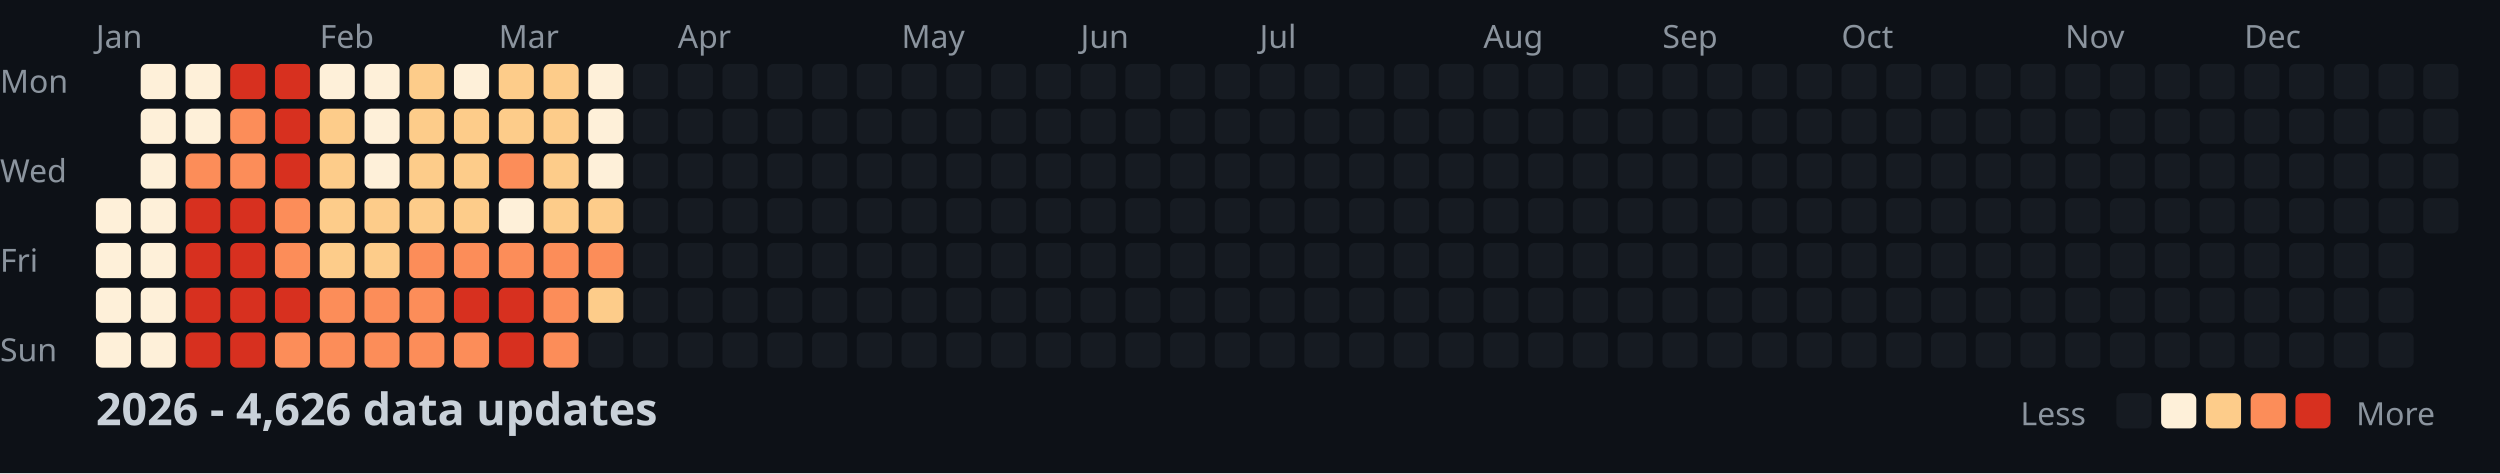
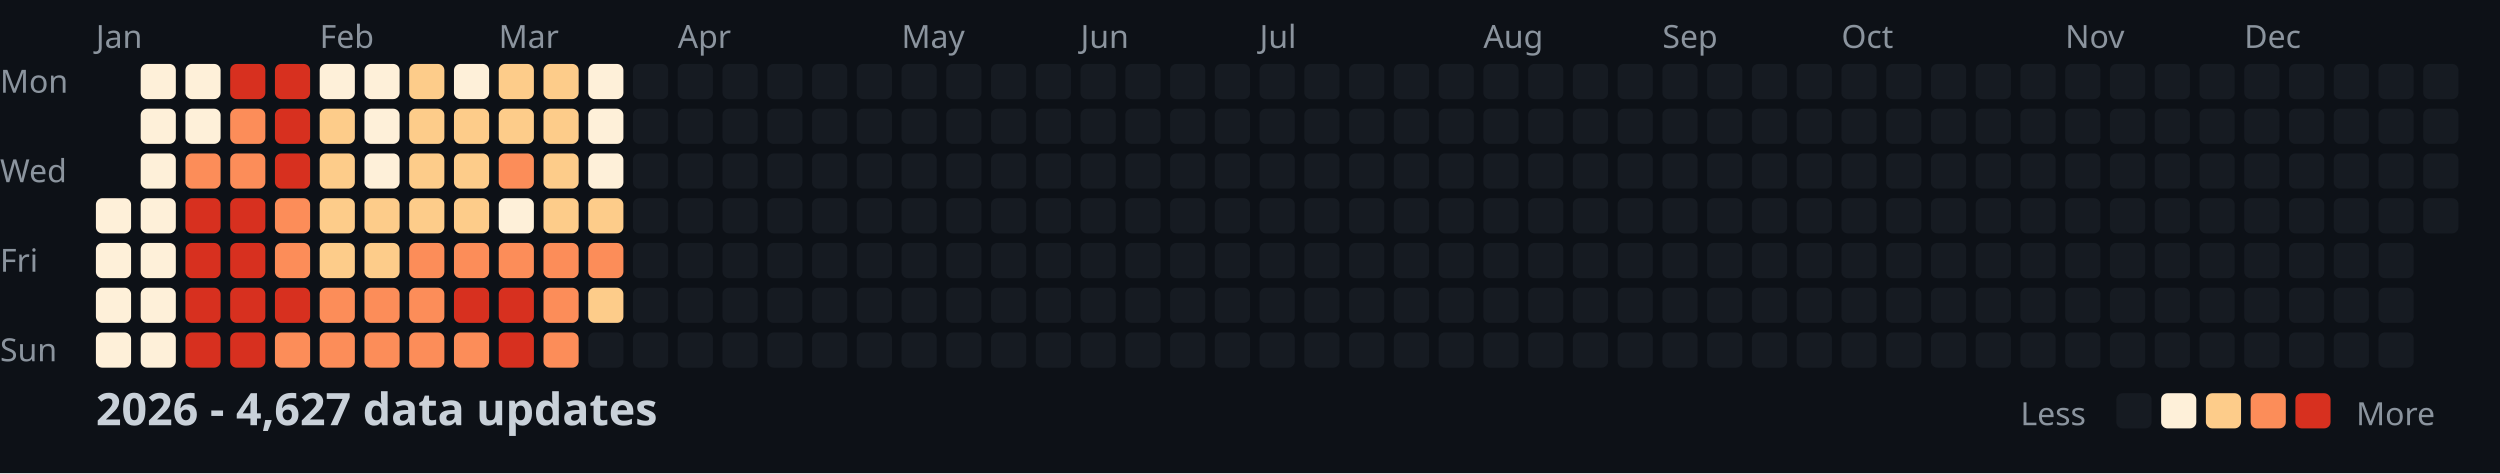
<svg xmlns="http://www.w3.org/2000/svg" width="782" height="148">
  <style>
    .month { font: 10px sans-serif; fill: #8b949e; }
    .day { font: 10px sans-serif; fill: #8b949e; }
    .title { font: bold 14px sans-serif; fill: #c9d1d9; }
    .legend { font: 10px sans-serif; fill: #8b949e; }
  </style>
  <rect width="100%" height="100%" fill="#0d1117" />
  <text x="0" y="29" class="day">Mon</text>
  <text x="0" y="57" class="day">Wed</text>
  <text x="0" y="85" class="day">Fri</text>
  <text x="0" y="113" class="day">Sun</text>
  <text x="30" y="15" class="month">Jan</text>
  <text x="100" y="15" class="month">Feb</text>
  <text x="156" y="15" class="month">Mar</text>
  <text x="212" y="15" class="month">Apr</text>
  <text x="282" y="15" class="month">May</text>
  <text x="338" y="15" class="month">Jun</text>
  <text x="394" y="15" class="month">Jul</text>
  <text x="464" y="15" class="month">Aug</text>
  <text x="520" y="15" class="month">Sep</text>
  <text x="576" y="15" class="month">Oct</text>
  <text x="646" y="15" class="month">Nov</text>
  <text x="702" y="15" class="month">Dec</text>
  <rect x="30" y="62" width="11" height="11" fill="#fef0d9" rx="2" />
  <rect x="30" y="76" width="11" height="11" fill="#fef0d9" rx="2" />
  <rect x="30" y="90" width="11" height="11" fill="#fef0d9" rx="2" />
  <rect x="30" y="104" width="11" height="11" fill="#fef0d9" rx="2" />
  <rect x="44" y="20" width="11" height="11" fill="#fef0d9" rx="2" />
  <rect x="44" y="34" width="11" height="11" fill="#fef0d9" rx="2" />
  <rect x="44" y="48" width="11" height="11" fill="#fef0d9" rx="2" />
  <rect x="44" y="62" width="11" height="11" fill="#fef0d9" rx="2" />
  <rect x="44" y="76" width="11" height="11" fill="#fef0d9" rx="2" />
  <rect x="44" y="90" width="11" height="11" fill="#fef0d9" rx="2" />
  <rect x="44" y="104" width="11" height="11" fill="#fef0d9" rx="2" />
  <rect x="58" y="20" width="11" height="11" fill="#fef0d9" rx="2" />
  <rect x="58" y="34" width="11" height="11" fill="#fef0d9" rx="2" />
  <rect x="58" y="48" width="11" height="11" fill="#fc8d59" rx="2" />
  <rect x="58" y="62" width="11" height="11" fill="#d7301f" rx="2" />
  <rect x="58" y="76" width="11" height="11" fill="#d7301f" rx="2" />
  <rect x="58" y="90" width="11" height="11" fill="#d7301f" rx="2" />
  <rect x="58" y="104" width="11" height="11" fill="#d7301f" rx="2" />
  <rect x="72" y="20" width="11" height="11" fill="#d7301f" rx="2" />
  <rect x="72" y="34" width="11" height="11" fill="#fc8d59" rx="2" />
  <rect x="72" y="48" width="11" height="11" fill="#fc8d59" rx="2" />
  <rect x="72" y="62" width="11" height="11" fill="#d7301f" rx="2" />
  <rect x="72" y="76" width="11" height="11" fill="#d7301f" rx="2" />
  <rect x="72" y="90" width="11" height="11" fill="#d7301f" rx="2" />
  <rect x="72" y="104" width="11" height="11" fill="#d7301f" rx="2" />
  <rect x="86" y="20" width="11" height="11" fill="#d7301f" rx="2" />
  <rect x="86" y="34" width="11" height="11" fill="#d7301f" rx="2" />
  <rect x="86" y="48" width="11" height="11" fill="#d7301f" rx="2" />
  <rect x="86" y="62" width="11" height="11" fill="#fc8d59" rx="2" />
  <rect x="86" y="76" width="11" height="11" fill="#fc8d59" rx="2" />
  <rect x="86" y="90" width="11" height="11" fill="#d7301f" rx="2" />
  <rect x="86" y="104" width="11" height="11" fill="#fc8d59" rx="2" />
  <rect x="100" y="20" width="11" height="11" fill="#fef0d9" rx="2" />
  <rect x="100" y="34" width="11" height="11" fill="#fdcc8a" rx="2" />
  <rect x="100" y="48" width="11" height="11" fill="#fdcc8a" rx="2" />
  <rect x="100" y="62" width="11" height="11" fill="#fdcc8a" rx="2" />
  <rect x="100" y="76" width="11" height="11" fill="#fdcc8a" rx="2" />
  <rect x="100" y="90" width="11" height="11" fill="#fc8d59" rx="2" />
  <rect x="100" y="104" width="11" height="11" fill="#fc8d59" rx="2" />
  <rect x="114" y="20" width="11" height="11" fill="#fef0d9" rx="2" />
  <rect x="114" y="34" width="11" height="11" fill="#fef0d9" rx="2" />
  <rect x="114" y="48" width="11" height="11" fill="#fef0d9" rx="2" />
  <rect x="114" y="62" width="11" height="11" fill="#fdcc8a" rx="2" />
  <rect x="114" y="76" width="11" height="11" fill="#fdcc8a" rx="2" />
  <rect x="114" y="90" width="11" height="11" fill="#fc8d59" rx="2" />
  <rect x="114" y="104" width="11" height="11" fill="#fc8d59" rx="2" />
  <rect x="128" y="20" width="11" height="11" fill="#fdcc8a" rx="2" />
  <rect x="128" y="34" width="11" height="11" fill="#fdcc8a" rx="2" />
  <rect x="128" y="48" width="11" height="11" fill="#fdcc8a" rx="2" />
  <rect x="128" y="62" width="11" height="11" fill="#fdcc8a" rx="2" />
  <rect x="128" y="76" width="11" height="11" fill="#fc8d59" rx="2" />
  <rect x="128" y="90" width="11" height="11" fill="#fc8d59" rx="2" />
  <rect x="128" y="104" width="11" height="11" fill="#fc8d59" rx="2" />
  <rect x="142" y="20" width="11" height="11" fill="#fef0d9" rx="2" />
  <rect x="142" y="34" width="11" height="11" fill="#fdcc8a" rx="2" />
  <rect x="142" y="48" width="11" height="11" fill="#fdcc8a" rx="2" />
  <rect x="142" y="62" width="11" height="11" fill="#fdcc8a" rx="2" />
  <rect x="142" y="76" width="11" height="11" fill="#fc8d59" rx="2" />
  <rect x="142" y="90" width="11" height="11" fill="#d7301f" rx="2" />
  <rect x="142" y="104" width="11" height="11" fill="#fc8d59" rx="2" />
  <rect x="156" y="20" width="11" height="11" fill="#fdcc8a" rx="2" />
  <rect x="156" y="34" width="11" height="11" fill="#fdcc8a" rx="2" />
  <rect x="156" y="48" width="11" height="11" fill="#fc8d59" rx="2" />
  <rect x="156" y="62" width="11" height="11" fill="#fef0d9" rx="2" />
  <rect x="156" y="76" width="11" height="11" fill="#fc8d59" rx="2" />
  <rect x="156" y="90" width="11" height="11" fill="#d7301f" rx="2" />
  <rect x="156" y="104" width="11" height="11" fill="#d7301f" rx="2" />
  <rect x="170" y="20" width="11" height="11" fill="#fdcc8a" rx="2" />
  <rect x="170" y="34" width="11" height="11" fill="#fdcc8a" rx="2" />
  <rect x="170" y="48" width="11" height="11" fill="#fdcc8a" rx="2" />
  <rect x="170" y="62" width="11" height="11" fill="#fdcc8a" rx="2" />
  <rect x="170" y="76" width="11" height="11" fill="#fc8d59" rx="2" />
  <rect x="170" y="90" width="11" height="11" fill="#fc8d59" rx="2" />
  <rect x="170" y="104" width="11" height="11" fill="#fc8d59" rx="2" />
  <rect x="184" y="20" width="11" height="11" fill="#fef0d9" rx="2" />
  <rect x="184" y="34" width="11" height="11" fill="#fef0d9" rx="2" />
  <rect x="184" y="48" width="11" height="11" fill="#fef0d9" rx="2" />
  <rect x="184" y="62" width="11" height="11" fill="#fdcc8a" rx="2" />
  <rect x="184" y="76" width="11" height="11" fill="#fc8d59" rx="2" />
  <rect x="184" y="90" width="11" height="11" fill="#fdcc8a" rx="2" />
  <rect x="184" y="104" width="11" height="11" fill="#161b22" rx="2" />
  <rect x="198" y="20" width="11" height="11" fill="#161b22" rx="2" />
  <rect x="198" y="34" width="11" height="11" fill="#161b22" rx="2" />
  <rect x="198" y="48" width="11" height="11" fill="#161b22" rx="2" />
  <rect x="198" y="62" width="11" height="11" fill="#161b22" rx="2" />
  <rect x="198" y="76" width="11" height="11" fill="#161b22" rx="2" />
  <rect x="198" y="90" width="11" height="11" fill="#161b22" rx="2" />
  <rect x="198" y="104" width="11" height="11" fill="#161b22" rx="2" />
  <rect x="212" y="20" width="11" height="11" fill="#161b22" rx="2" />
  <rect x="212" y="34" width="11" height="11" fill="#161b22" rx="2" />
  <rect x="212" y="48" width="11" height="11" fill="#161b22" rx="2" />
  <rect x="212" y="62" width="11" height="11" fill="#161b22" rx="2" />
  <rect x="212" y="76" width="11" height="11" fill="#161b22" rx="2" />
  <rect x="212" y="90" width="11" height="11" fill="#161b22" rx="2" />
  <rect x="212" y="104" width="11" height="11" fill="#161b22" rx="2" />
  <rect x="226" y="20" width="11" height="11" fill="#161b22" rx="2" />
  <rect x="226" y="34" width="11" height="11" fill="#161b22" rx="2" />
  <rect x="226" y="48" width="11" height="11" fill="#161b22" rx="2" />
  <rect x="226" y="62" width="11" height="11" fill="#161b22" rx="2" />
  <rect x="226" y="76" width="11" height="11" fill="#161b22" rx="2" />
  <rect x="226" y="90" width="11" height="11" fill="#161b22" rx="2" />
  <rect x="226" y="104" width="11" height="11" fill="#161b22" rx="2" />
  <rect x="240" y="20" width="11" height="11" fill="#161b22" rx="2" />
  <rect x="240" y="34" width="11" height="11" fill="#161b22" rx="2" />
  <rect x="240" y="48" width="11" height="11" fill="#161b22" rx="2" />
  <rect x="240" y="62" width="11" height="11" fill="#161b22" rx="2" />
  <rect x="240" y="76" width="11" height="11" fill="#161b22" rx="2" />
  <rect x="240" y="90" width="11" height="11" fill="#161b22" rx="2" />
  <rect x="240" y="104" width="11" height="11" fill="#161b22" rx="2" />
  <rect x="254" y="20" width="11" height="11" fill="#161b22" rx="2" />
  <rect x="254" y="34" width="11" height="11" fill="#161b22" rx="2" />
  <rect x="254" y="48" width="11" height="11" fill="#161b22" rx="2" />
  <rect x="254" y="62" width="11" height="11" fill="#161b22" rx="2" />
  <rect x="254" y="76" width="11" height="11" fill="#161b22" rx="2" />
  <rect x="254" y="90" width="11" height="11" fill="#161b22" rx="2" />
  <rect x="254" y="104" width="11" height="11" fill="#161b22" rx="2" />
  <rect x="268" y="20" width="11" height="11" fill="#161b22" rx="2" />
  <rect x="268" y="34" width="11" height="11" fill="#161b22" rx="2" />
  <rect x="268" y="48" width="11" height="11" fill="#161b22" rx="2" />
  <rect x="268" y="62" width="11" height="11" fill="#161b22" rx="2" />
  <rect x="268" y="76" width="11" height="11" fill="#161b22" rx="2" />
  <rect x="268" y="90" width="11" height="11" fill="#161b22" rx="2" />
  <rect x="268" y="104" width="11" height="11" fill="#161b22" rx="2" />
  <rect x="282" y="20" width="11" height="11" fill="#161b22" rx="2" />
  <rect x="282" y="34" width="11" height="11" fill="#161b22" rx="2" />
  <rect x="282" y="48" width="11" height="11" fill="#161b22" rx="2" />
  <rect x="282" y="62" width="11" height="11" fill="#161b22" rx="2" />
  <rect x="282" y="76" width="11" height="11" fill="#161b22" rx="2" />
  <rect x="282" y="90" width="11" height="11" fill="#161b22" rx="2" />
  <rect x="282" y="104" width="11" height="11" fill="#161b22" rx="2" />
  <rect x="296" y="20" width="11" height="11" fill="#161b22" rx="2" />
  <rect x="296" y="34" width="11" height="11" fill="#161b22" rx="2" />
  <rect x="296" y="48" width="11" height="11" fill="#161b22" rx="2" />
  <rect x="296" y="62" width="11" height="11" fill="#161b22" rx="2" />
  <rect x="296" y="76" width="11" height="11" fill="#161b22" rx="2" />
  <rect x="296" y="90" width="11" height="11" fill="#161b22" rx="2" />
  <rect x="296" y="104" width="11" height="11" fill="#161b22" rx="2" />
  <rect x="310" y="20" width="11" height="11" fill="#161b22" rx="2" />
  <rect x="310" y="34" width="11" height="11" fill="#161b22" rx="2" />
  <rect x="310" y="48" width="11" height="11" fill="#161b22" rx="2" />
  <rect x="310" y="62" width="11" height="11" fill="#161b22" rx="2" />
  <rect x="310" y="76" width="11" height="11" fill="#161b22" rx="2" />
  <rect x="310" y="90" width="11" height="11" fill="#161b22" rx="2" />
  <rect x="310" y="104" width="11" height="11" fill="#161b22" rx="2" />
  <rect x="324" y="20" width="11" height="11" fill="#161b22" rx="2" />
  <rect x="324" y="34" width="11" height="11" fill="#161b22" rx="2" />
  <rect x="324" y="48" width="11" height="11" fill="#161b22" rx="2" />
  <rect x="324" y="62" width="11" height="11" fill="#161b22" rx="2" />
  <rect x="324" y="76" width="11" height="11" fill="#161b22" rx="2" />
  <rect x="324" y="90" width="11" height="11" fill="#161b22" rx="2" />
  <rect x="324" y="104" width="11" height="11" fill="#161b22" rx="2" />
  <rect x="338" y="20" width="11" height="11" fill="#161b22" rx="2" />
  <rect x="338" y="34" width="11" height="11" fill="#161b22" rx="2" />
  <rect x="338" y="48" width="11" height="11" fill="#161b22" rx="2" />
  <rect x="338" y="62" width="11" height="11" fill="#161b22" rx="2" />
  <rect x="338" y="76" width="11" height="11" fill="#161b22" rx="2" />
  <rect x="338" y="90" width="11" height="11" fill="#161b22" rx="2" />
  <rect x="338" y="104" width="11" height="11" fill="#161b22" rx="2" />
  <rect x="352" y="20" width="11" height="11" fill="#161b22" rx="2" />
  <rect x="352" y="34" width="11" height="11" fill="#161b22" rx="2" />
  <rect x="352" y="48" width="11" height="11" fill="#161b22" rx="2" />
  <rect x="352" y="62" width="11" height="11" fill="#161b22" rx="2" />
  <rect x="352" y="76" width="11" height="11" fill="#161b22" rx="2" />
  <rect x="352" y="90" width="11" height="11" fill="#161b22" rx="2" />
  <rect x="352" y="104" width="11" height="11" fill="#161b22" rx="2" />
  <rect x="366" y="20" width="11" height="11" fill="#161b22" rx="2" />
  <rect x="366" y="34" width="11" height="11" fill="#161b22" rx="2" />
  <rect x="366" y="48" width="11" height="11" fill="#161b22" rx="2" />
  <rect x="366" y="62" width="11" height="11" fill="#161b22" rx="2" />
  <rect x="366" y="76" width="11" height="11" fill="#161b22" rx="2" />
  <rect x="366" y="90" width="11" height="11" fill="#161b22" rx="2" />
  <rect x="366" y="104" width="11" height="11" fill="#161b22" rx="2" />
  <rect x="380" y="20" width="11" height="11" fill="#161b22" rx="2" />
  <rect x="380" y="34" width="11" height="11" fill="#161b22" rx="2" />
  <rect x="380" y="48" width="11" height="11" fill="#161b22" rx="2" />
  <rect x="380" y="62" width="11" height="11" fill="#161b22" rx="2" />
  <rect x="380" y="76" width="11" height="11" fill="#161b22" rx="2" />
  <rect x="380" y="90" width="11" height="11" fill="#161b22" rx="2" />
  <rect x="380" y="104" width="11" height="11" fill="#161b22" rx="2" />
  <rect x="394" y="20" width="11" height="11" fill="#161b22" rx="2" />
  <rect x="394" y="34" width="11" height="11" fill="#161b22" rx="2" />
  <rect x="394" y="48" width="11" height="11" fill="#161b22" rx="2" />
  <rect x="394" y="62" width="11" height="11" fill="#161b22" rx="2" />
  <rect x="394" y="76" width="11" height="11" fill="#161b22" rx="2" />
  <rect x="394" y="90" width="11" height="11" fill="#161b22" rx="2" />
  <rect x="394" y="104" width="11" height="11" fill="#161b22" rx="2" />
  <rect x="408" y="20" width="11" height="11" fill="#161b22" rx="2" />
  <rect x="408" y="34" width="11" height="11" fill="#161b22" rx="2" />
  <rect x="408" y="48" width="11" height="11" fill="#161b22" rx="2" />
  <rect x="408" y="62" width="11" height="11" fill="#161b22" rx="2" />
  <rect x="408" y="76" width="11" height="11" fill="#161b22" rx="2" />
  <rect x="408" y="90" width="11" height="11" fill="#161b22" rx="2" />
  <rect x="408" y="104" width="11" height="11" fill="#161b22" rx="2" />
  <rect x="422" y="20" width="11" height="11" fill="#161b22" rx="2" />
  <rect x="422" y="34" width="11" height="11" fill="#161b22" rx="2" />
  <rect x="422" y="48" width="11" height="11" fill="#161b22" rx="2" />
  <rect x="422" y="62" width="11" height="11" fill="#161b22" rx="2" />
  <rect x="422" y="76" width="11" height="11" fill="#161b22" rx="2" />
  <rect x="422" y="90" width="11" height="11" fill="#161b22" rx="2" />
  <rect x="422" y="104" width="11" height="11" fill="#161b22" rx="2" />
  <rect x="436" y="20" width="11" height="11" fill="#161b22" rx="2" />
  <rect x="436" y="34" width="11" height="11" fill="#161b22" rx="2" />
  <rect x="436" y="48" width="11" height="11" fill="#161b22" rx="2" />
  <rect x="436" y="62" width="11" height="11" fill="#161b22" rx="2" />
  <rect x="436" y="76" width="11" height="11" fill="#161b22" rx="2" />
  <rect x="436" y="90" width="11" height="11" fill="#161b22" rx="2" />
  <rect x="436" y="104" width="11" height="11" fill="#161b22" rx="2" />
  <rect x="450" y="20" width="11" height="11" fill="#161b22" rx="2" />
  <rect x="450" y="34" width="11" height="11" fill="#161b22" rx="2" />
  <rect x="450" y="48" width="11" height="11" fill="#161b22" rx="2" />
  <rect x="450" y="62" width="11" height="11" fill="#161b22" rx="2" />
  <rect x="450" y="76" width="11" height="11" fill="#161b22" rx="2" />
  <rect x="450" y="90" width="11" height="11" fill="#161b22" rx="2" />
  <rect x="450" y="104" width="11" height="11" fill="#161b22" rx="2" />
  <rect x="464" y="20" width="11" height="11" fill="#161b22" rx="2" />
  <rect x="464" y="34" width="11" height="11" fill="#161b22" rx="2" />
  <rect x="464" y="48" width="11" height="11" fill="#161b22" rx="2" />
  <rect x="464" y="62" width="11" height="11" fill="#161b22" rx="2" />
  <rect x="464" y="76" width="11" height="11" fill="#161b22" rx="2" />
  <rect x="464" y="90" width="11" height="11" fill="#161b22" rx="2" />
  <rect x="464" y="104" width="11" height="11" fill="#161b22" rx="2" />
  <rect x="478" y="20" width="11" height="11" fill="#161b22" rx="2" />
  <rect x="478" y="34" width="11" height="11" fill="#161b22" rx="2" />
  <rect x="478" y="48" width="11" height="11" fill="#161b22" rx="2" />
  <rect x="478" y="62" width="11" height="11" fill="#161b22" rx="2" />
  <rect x="478" y="76" width="11" height="11" fill="#161b22" rx="2" />
  <rect x="478" y="90" width="11" height="11" fill="#161b22" rx="2" />
  <rect x="478" y="104" width="11" height="11" fill="#161b22" rx="2" />
  <rect x="492" y="20" width="11" height="11" fill="#161b22" rx="2" />
  <rect x="492" y="34" width="11" height="11" fill="#161b22" rx="2" />
  <rect x="492" y="48" width="11" height="11" fill="#161b22" rx="2" />
  <rect x="492" y="62" width="11" height="11" fill="#161b22" rx="2" />
  <rect x="492" y="76" width="11" height="11" fill="#161b22" rx="2" />
  <rect x="492" y="90" width="11" height="11" fill="#161b22" rx="2" />
  <rect x="492" y="104" width="11" height="11" fill="#161b22" rx="2" />
  <rect x="506" y="20" width="11" height="11" fill="#161b22" rx="2" />
  <rect x="506" y="34" width="11" height="11" fill="#161b22" rx="2" />
  <rect x="506" y="48" width="11" height="11" fill="#161b22" rx="2" />
  <rect x="506" y="62" width="11" height="11" fill="#161b22" rx="2" />
  <rect x="506" y="76" width="11" height="11" fill="#161b22" rx="2" />
  <rect x="506" y="90" width="11" height="11" fill="#161b22" rx="2" />
  <rect x="506" y="104" width="11" height="11" fill="#161b22" rx="2" />
  <rect x="520" y="20" width="11" height="11" fill="#161b22" rx="2" />
  <rect x="520" y="34" width="11" height="11" fill="#161b22" rx="2" />
  <rect x="520" y="48" width="11" height="11" fill="#161b22" rx="2" />
  <rect x="520" y="62" width="11" height="11" fill="#161b22" rx="2" />
  <rect x="520" y="76" width="11" height="11" fill="#161b22" rx="2" />
  <rect x="520" y="90" width="11" height="11" fill="#161b22" rx="2" />
  <rect x="520" y="104" width="11" height="11" fill="#161b22" rx="2" />
  <rect x="534" y="20" width="11" height="11" fill="#161b22" rx="2" />
  <rect x="534" y="34" width="11" height="11" fill="#161b22" rx="2" />
  <rect x="534" y="48" width="11" height="11" fill="#161b22" rx="2" />
  <rect x="534" y="62" width="11" height="11" fill="#161b22" rx="2" />
  <rect x="534" y="76" width="11" height="11" fill="#161b22" rx="2" />
  <rect x="534" y="90" width="11" height="11" fill="#161b22" rx="2" />
  <rect x="534" y="104" width="11" height="11" fill="#161b22" rx="2" />
  <rect x="548" y="20" width="11" height="11" fill="#161b22" rx="2" />
  <rect x="548" y="34" width="11" height="11" fill="#161b22" rx="2" />
  <rect x="548" y="48" width="11" height="11" fill="#161b22" rx="2" />
  <rect x="548" y="62" width="11" height="11" fill="#161b22" rx="2" />
  <rect x="548" y="76" width="11" height="11" fill="#161b22" rx="2" />
  <rect x="548" y="90" width="11" height="11" fill="#161b22" rx="2" />
  <rect x="548" y="104" width="11" height="11" fill="#161b22" rx="2" />
  <rect x="562" y="20" width="11" height="11" fill="#161b22" rx="2" />
  <rect x="562" y="34" width="11" height="11" fill="#161b22" rx="2" />
  <rect x="562" y="48" width="11" height="11" fill="#161b22" rx="2" />
  <rect x="562" y="62" width="11" height="11" fill="#161b22" rx="2" />
  <rect x="562" y="76" width="11" height="11" fill="#161b22" rx="2" />
  <rect x="562" y="90" width="11" height="11" fill="#161b22" rx="2" />
  <rect x="562" y="104" width="11" height="11" fill="#161b22" rx="2" />
  <rect x="576" y="20" width="11" height="11" fill="#161b22" rx="2" />
  <rect x="576" y="34" width="11" height="11" fill="#161b22" rx="2" />
  <rect x="576" y="48" width="11" height="11" fill="#161b22" rx="2" />
  <rect x="576" y="62" width="11" height="11" fill="#161b22" rx="2" />
  <rect x="576" y="76" width="11" height="11" fill="#161b22" rx="2" />
  <rect x="576" y="90" width="11" height="11" fill="#161b22" rx="2" />
  <rect x="576" y="104" width="11" height="11" fill="#161b22" rx="2" />
  <rect x="590" y="20" width="11" height="11" fill="#161b22" rx="2" />
  <rect x="590" y="34" width="11" height="11" fill="#161b22" rx="2" />
  <rect x="590" y="48" width="11" height="11" fill="#161b22" rx="2" />
  <rect x="590" y="62" width="11" height="11" fill="#161b22" rx="2" />
  <rect x="590" y="76" width="11" height="11" fill="#161b22" rx="2" />
  <rect x="590" y="90" width="11" height="11" fill="#161b22" rx="2" />
  <rect x="590" y="104" width="11" height="11" fill="#161b22" rx="2" />
  <rect x="604" y="20" width="11" height="11" fill="#161b22" rx="2" />
  <rect x="604" y="34" width="11" height="11" fill="#161b22" rx="2" />
  <rect x="604" y="48" width="11" height="11" fill="#161b22" rx="2" />
  <rect x="604" y="62" width="11" height="11" fill="#161b22" rx="2" />
  <rect x="604" y="76" width="11" height="11" fill="#161b22" rx="2" />
  <rect x="604" y="90" width="11" height="11" fill="#161b22" rx="2" />
  <rect x="604" y="104" width="11" height="11" fill="#161b22" rx="2" />
  <rect x="618" y="20" width="11" height="11" fill="#161b22" rx="2" />
  <rect x="618" y="34" width="11" height="11" fill="#161b22" rx="2" />
  <rect x="618" y="48" width="11" height="11" fill="#161b22" rx="2" />
  <rect x="618" y="62" width="11" height="11" fill="#161b22" rx="2" />
  <rect x="618" y="76" width="11" height="11" fill="#161b22" rx="2" />
  <rect x="618" y="90" width="11" height="11" fill="#161b22" rx="2" />
  <rect x="618" y="104" width="11" height="11" fill="#161b22" rx="2" />
  <rect x="632" y="20" width="11" height="11" fill="#161b22" rx="2" />
  <rect x="632" y="34" width="11" height="11" fill="#161b22" rx="2" />
  <rect x="632" y="48" width="11" height="11" fill="#161b22" rx="2" />
  <rect x="632" y="62" width="11" height="11" fill="#161b22" rx="2" />
  <rect x="632" y="76" width="11" height="11" fill="#161b22" rx="2" />
  <rect x="632" y="90" width="11" height="11" fill="#161b22" rx="2" />
  <rect x="632" y="104" width="11" height="11" fill="#161b22" rx="2" />
  <rect x="646" y="20" width="11" height="11" fill="#161b22" rx="2" />
  <rect x="646" y="34" width="11" height="11" fill="#161b22" rx="2" />
  <rect x="646" y="48" width="11" height="11" fill="#161b22" rx="2" />
  <rect x="646" y="62" width="11" height="11" fill="#161b22" rx="2" />
  <rect x="646" y="76" width="11" height="11" fill="#161b22" rx="2" />
  <rect x="646" y="90" width="11" height="11" fill="#161b22" rx="2" />
  <rect x="646" y="104" width="11" height="11" fill="#161b22" rx="2" />
  <rect x="660" y="20" width="11" height="11" fill="#161b22" rx="2" />
  <rect x="660" y="34" width="11" height="11" fill="#161b22" rx="2" />
  <rect x="660" y="48" width="11" height="11" fill="#161b22" rx="2" />
  <rect x="660" y="62" width="11" height="11" fill="#161b22" rx="2" />
  <rect x="660" y="76" width="11" height="11" fill="#161b22" rx="2" />
  <rect x="660" y="90" width="11" height="11" fill="#161b22" rx="2" />
  <rect x="660" y="104" width="11" height="11" fill="#161b22" rx="2" />
  <rect x="674" y="20" width="11" height="11" fill="#161b22" rx="2" />
  <rect x="674" y="34" width="11" height="11" fill="#161b22" rx="2" />
  <rect x="674" y="48" width="11" height="11" fill="#161b22" rx="2" />
  <rect x="674" y="62" width="11" height="11" fill="#161b22" rx="2" />
  <rect x="674" y="76" width="11" height="11" fill="#161b22" rx="2" />
  <rect x="674" y="90" width="11" height="11" fill="#161b22" rx="2" />
  <rect x="674" y="104" width="11" height="11" fill="#161b22" rx="2" />
  <rect x="688" y="20" width="11" height="11" fill="#161b22" rx="2" />
  <rect x="688" y="34" width="11" height="11" fill="#161b22" rx="2" />
  <rect x="688" y="48" width="11" height="11" fill="#161b22" rx="2" />
  <rect x="688" y="62" width="11" height="11" fill="#161b22" rx="2" />
  <rect x="688" y="76" width="11" height="11" fill="#161b22" rx="2" />
  <rect x="688" y="90" width="11" height="11" fill="#161b22" rx="2" />
  <rect x="688" y="104" width="11" height="11" fill="#161b22" rx="2" />
  <rect x="702" y="20" width="11" height="11" fill="#161b22" rx="2" />
  <rect x="702" y="34" width="11" height="11" fill="#161b22" rx="2" />
  <rect x="702" y="48" width="11" height="11" fill="#161b22" rx="2" />
  <rect x="702" y="62" width="11" height="11" fill="#161b22" rx="2" />
  <rect x="702" y="76" width="11" height="11" fill="#161b22" rx="2" />
  <rect x="702" y="90" width="11" height="11" fill="#161b22" rx="2" />
  <rect x="702" y="104" width="11" height="11" fill="#161b22" rx="2" />
  <rect x="716" y="20" width="11" height="11" fill="#161b22" rx="2" />
  <rect x="716" y="34" width="11" height="11" fill="#161b22" rx="2" />
  <rect x="716" y="48" width="11" height="11" fill="#161b22" rx="2" />
  <rect x="716" y="62" width="11" height="11" fill="#161b22" rx="2" />
  <rect x="716" y="76" width="11" height="11" fill="#161b22" rx="2" />
  <rect x="716" y="90" width="11" height="11" fill="#161b22" rx="2" />
  <rect x="716" y="104" width="11" height="11" fill="#161b22" rx="2" />
  <rect x="730" y="20" width="11" height="11" fill="#161b22" rx="2" />
  <rect x="730" y="34" width="11" height="11" fill="#161b22" rx="2" />
  <rect x="730" y="48" width="11" height="11" fill="#161b22" rx="2" />
  <rect x="730" y="62" width="11" height="11" fill="#161b22" rx="2" />
  <rect x="730" y="76" width="11" height="11" fill="#161b22" rx="2" />
  <rect x="730" y="90" width="11" height="11" fill="#161b22" rx="2" />
  <rect x="730" y="104" width="11" height="11" fill="#161b22" rx="2" />
  <rect x="744" y="20" width="11" height="11" fill="#161b22" rx="2" />
  <rect x="744" y="34" width="11" height="11" fill="#161b22" rx="2" />
  <rect x="744" y="48" width="11" height="11" fill="#161b22" rx="2" />
  <rect x="744" y="62" width="11" height="11" fill="#161b22" rx="2" />
  <rect x="744" y="76" width="11" height="11" fill="#161b22" rx="2" />
  <rect x="744" y="90" width="11" height="11" fill="#161b22" rx="2" />
  <rect x="744" y="104" width="11" height="11" fill="#161b22" rx="2" />
  <rect x="758" y="20" width="11" height="11" fill="#161b22" rx="2" />
  <rect x="758" y="34" width="11" height="11" fill="#161b22" rx="2" />
  <rect x="758" y="48" width="11" height="11" fill="#161b22" rx="2" />
  <rect x="758" y="62" width="11" height="11" fill="#161b22" rx="2" />
-   <text x="30" y="133" class="title">2026 - 4,626 data updates</text>
+   <text x="30" y="133" class="title">2026 - 4,627 data updates</text>
  <text x="632" y="133" class="legend">Less</text>
  <rect x="662" y="123" width="11" height="11" fill="#161b22" rx="2" />
  <rect x="676" y="123" width="11" height="11" fill="#fef0d9" rx="2" />
  <rect x="690" y="123" width="11" height="11" fill="#fdcc8a" rx="2" />
  <rect x="704" y="123" width="11" height="11" fill="#fc8d59" rx="2" />
  <rect x="718" y="123" width="11" height="11" fill="#d7301f" rx="2" />
  <text x="737" y="133" class="legend">More</text>
</svg>
